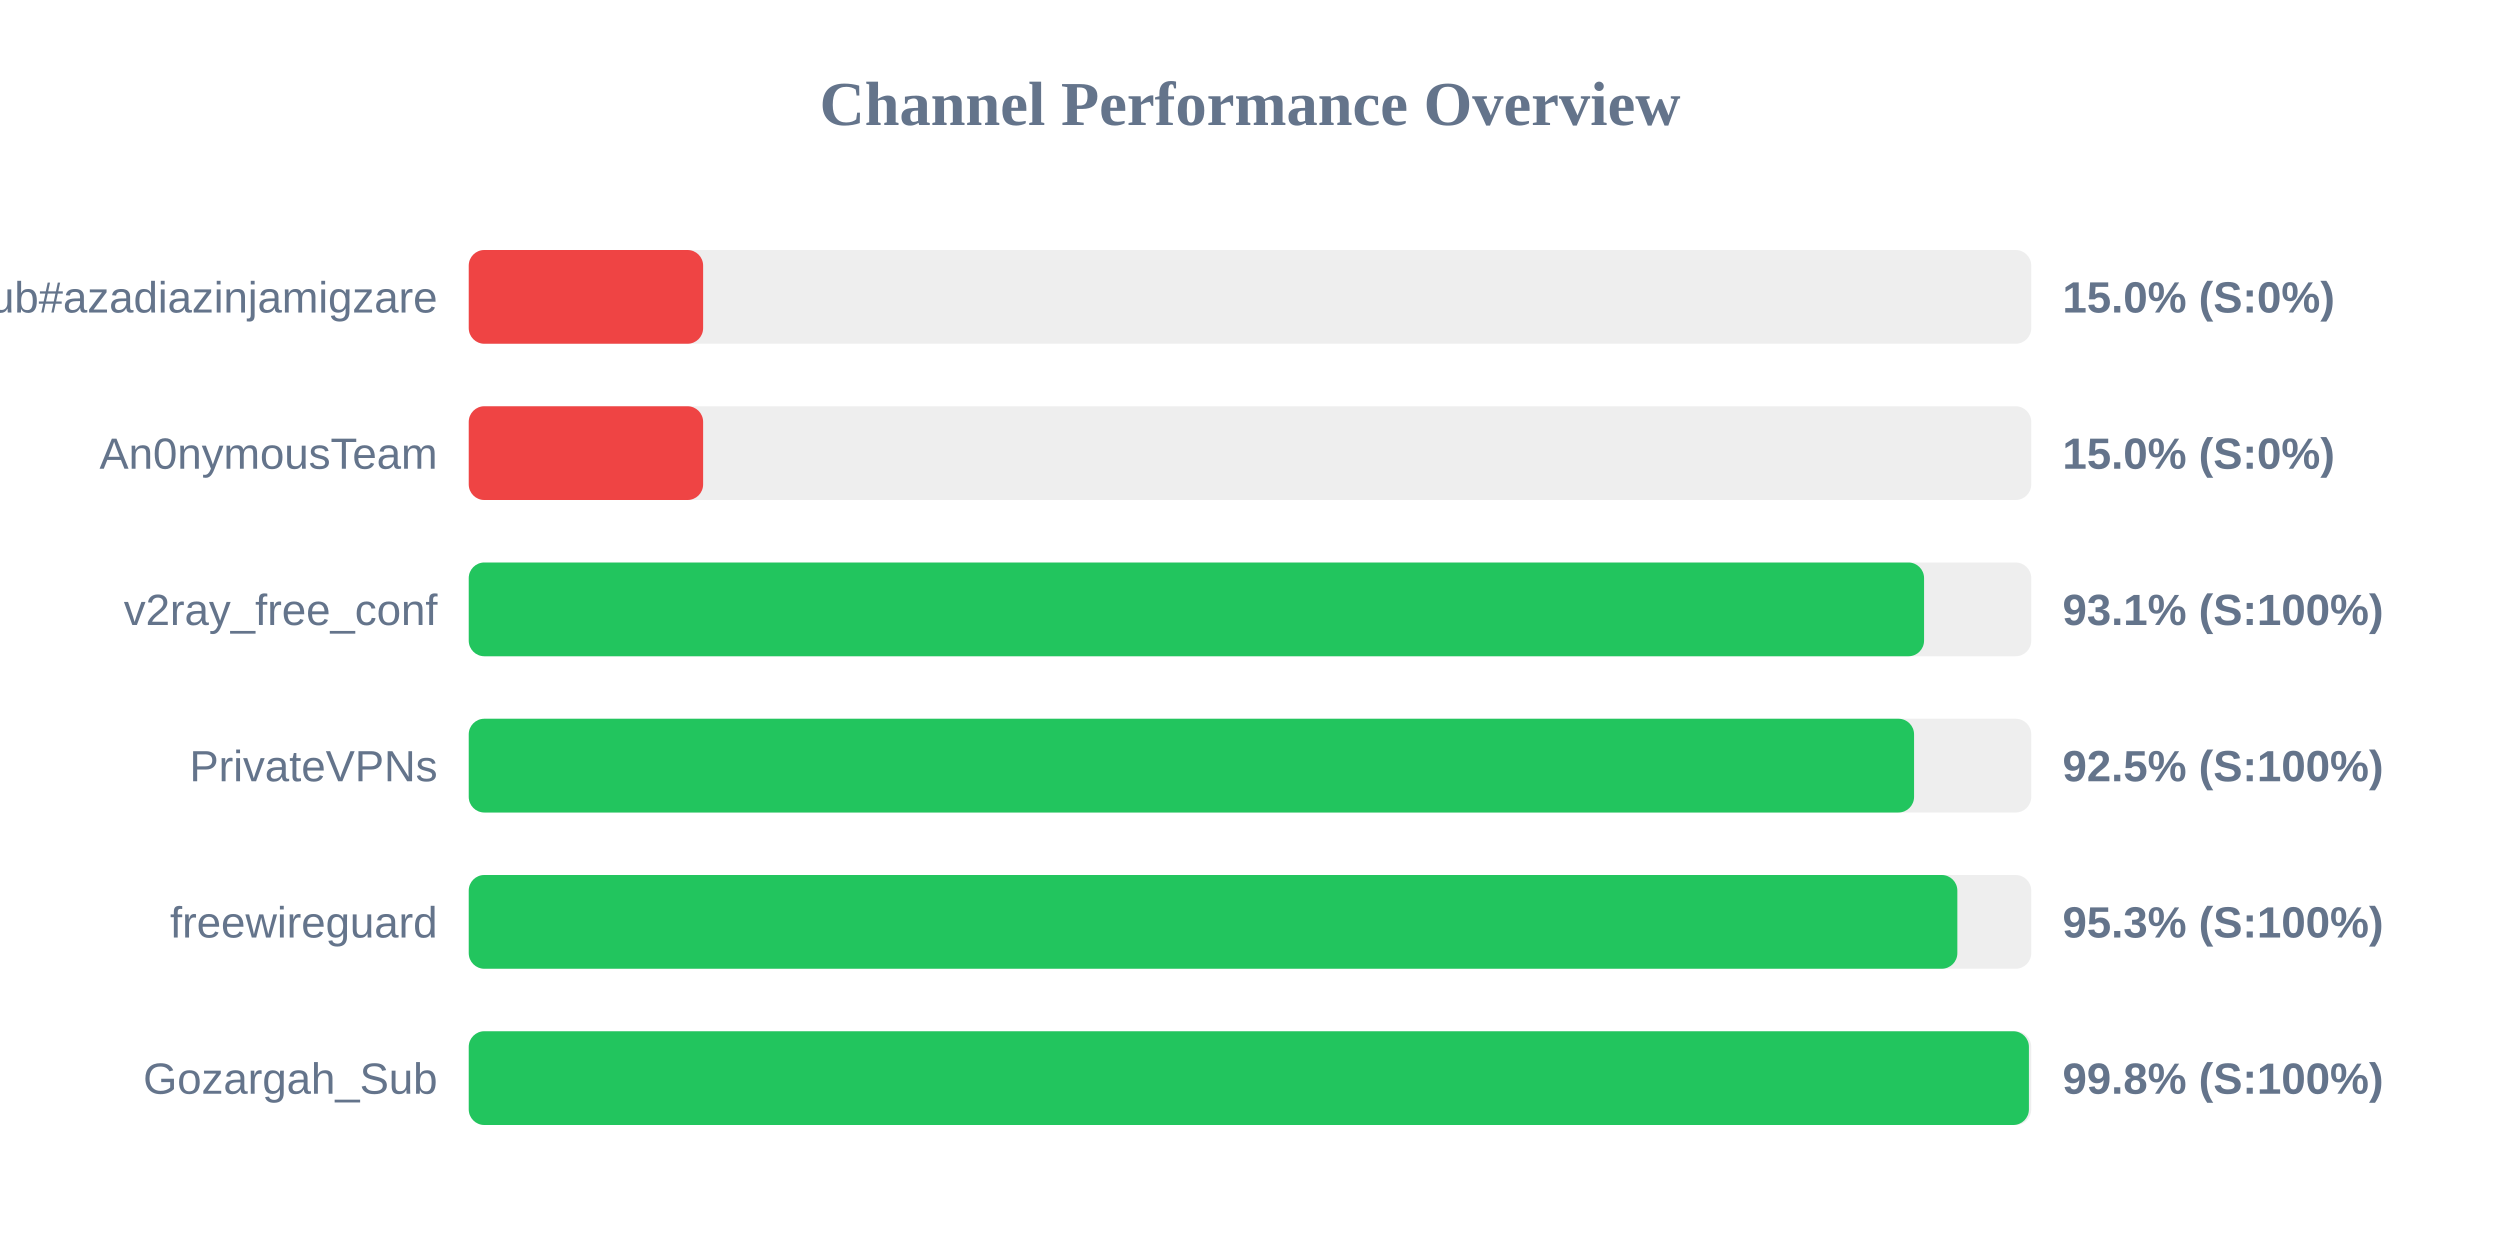
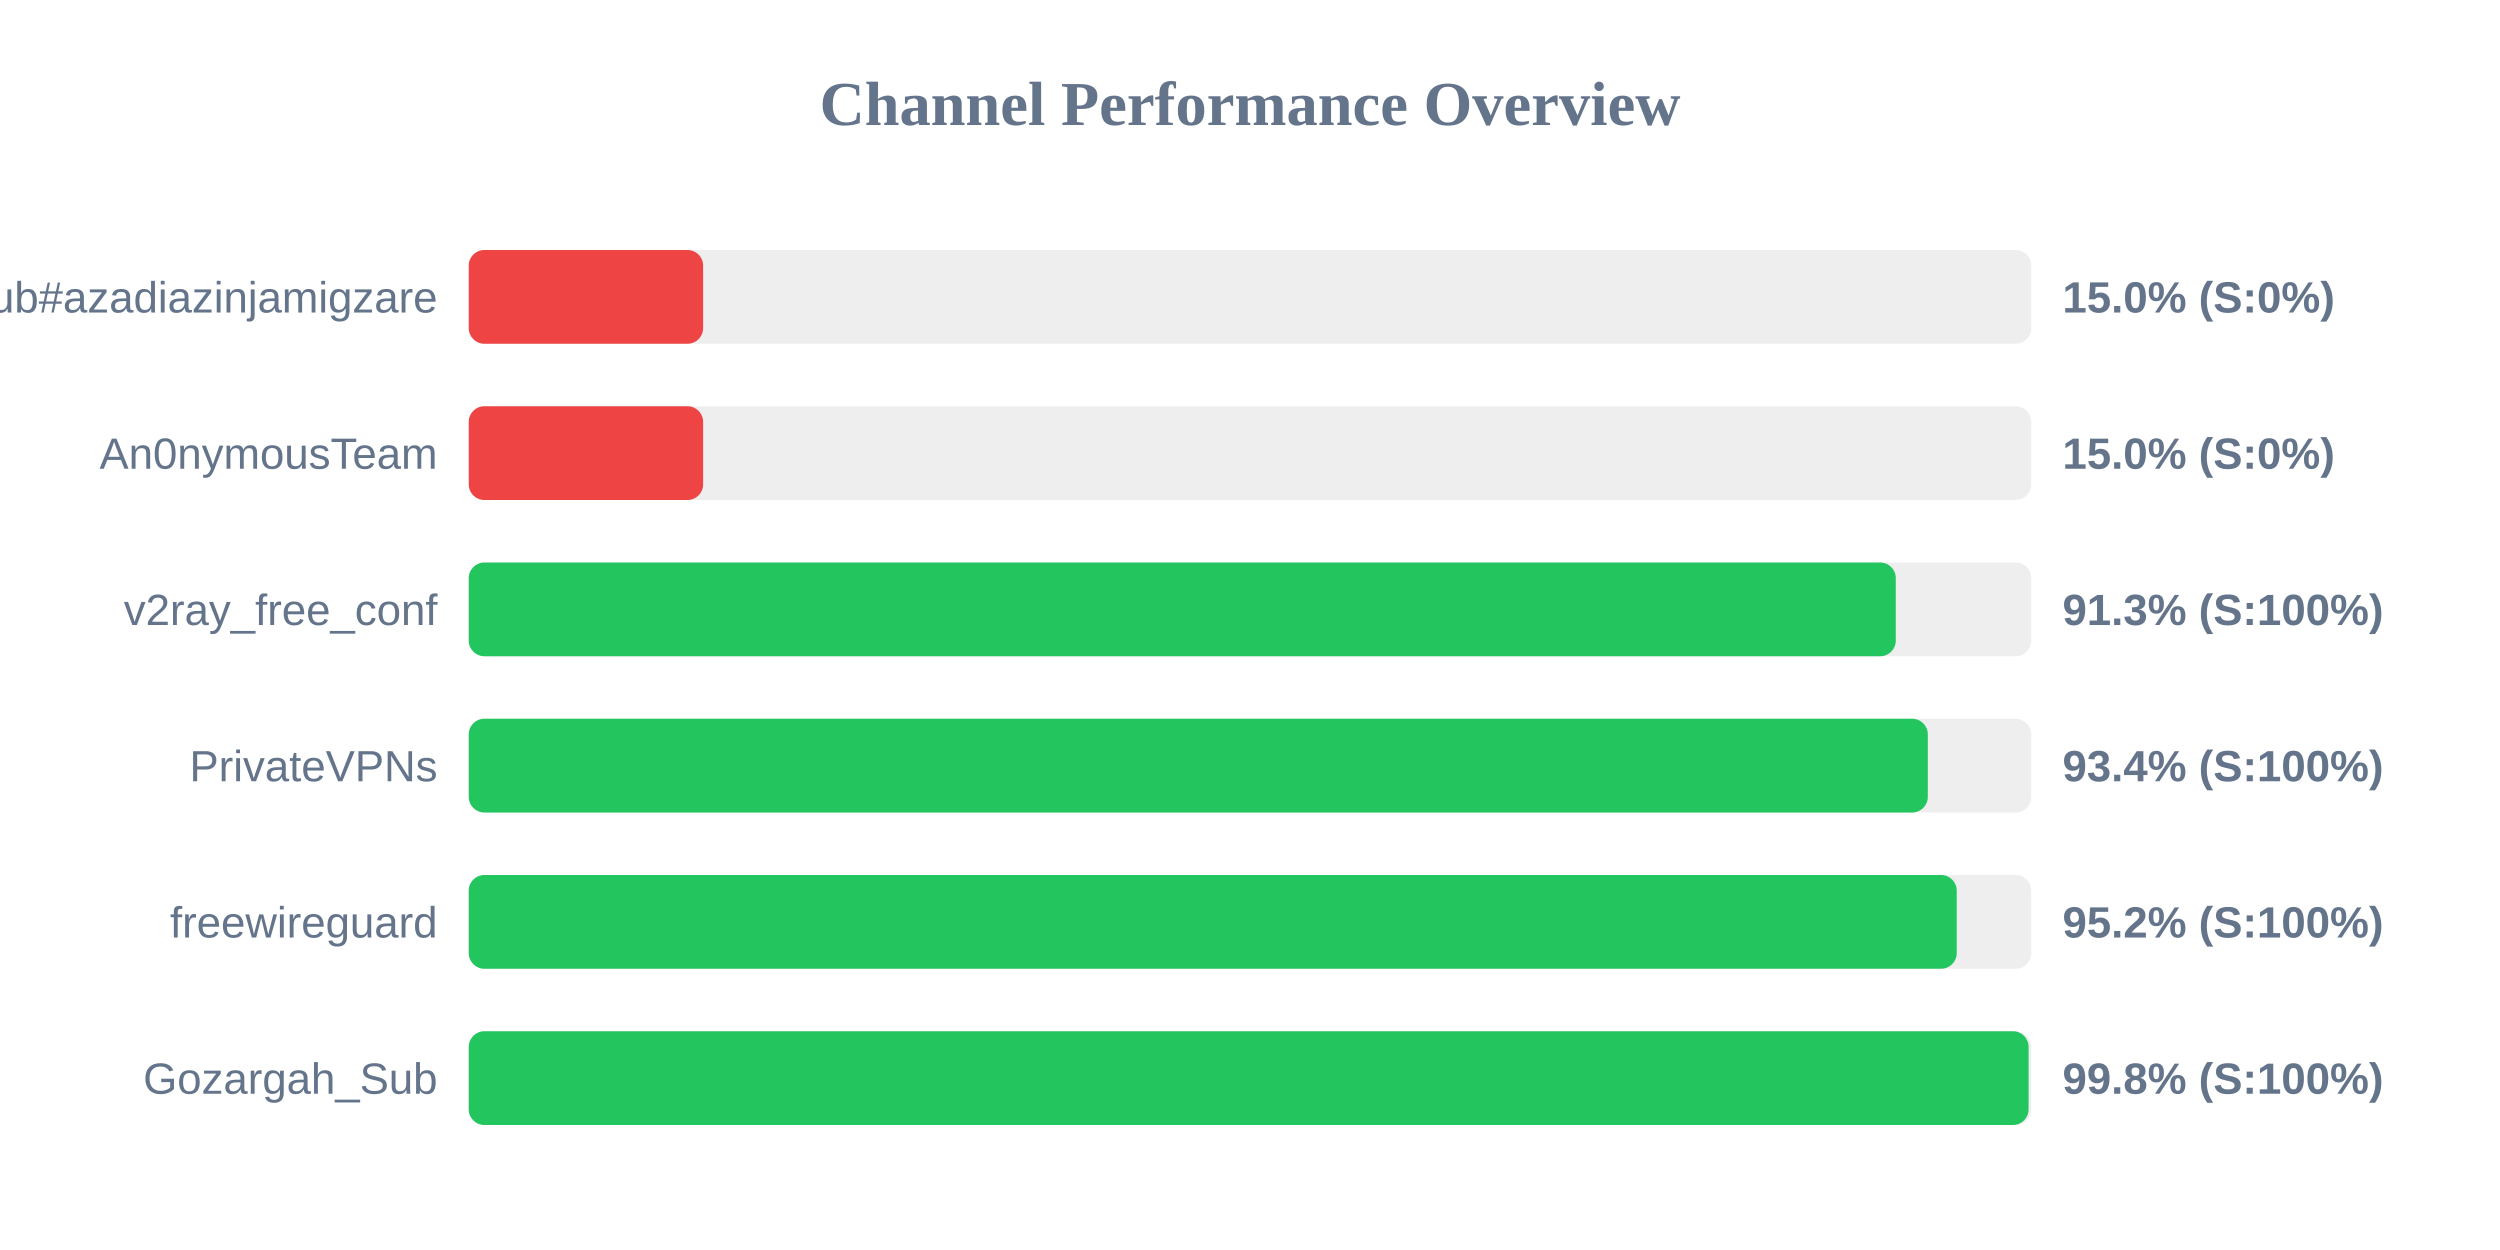
<svg xmlns="http://www.w3.org/2000/svg" width="800" height="400" version="1.1">
  <style>
        .row { font: 14px Arial; fill: #64748b; }
        .score { font: bold 14px Arial; fill: #64748b; }
    </style>
  <text x="400" y="40" text-anchor="middle" font-size="20px" font-weight="bold" fill="#64748b">Channel Performance Overview</text>
  <rect x="150" y="80" width="500" height="30" fill="#eee" rx="5" />
  <rect x="150" y="80" width="75.0" height="30" fill="#ef4444" rx="5" />
  <text x="140" y="100" text-anchor="end" class="row">Sub#azadiazinjamigzare</text>
  <text x="660" y="100" text-anchor="start" class="score">15.0% (S:0%)</text>
  <rect x="150" y="130" width="500" height="30" fill="#eee" rx="5" />
  <rect x="150" y="130" width="75.0" height="30" fill="#ef4444" rx="5" />
  <text x="140" y="150" text-anchor="end" class="row">An0nymousTeam</text>
  <text x="660" y="150" text-anchor="start" class="score">15.0% (S:0%)</text>
  <rect x="150" y="180" width="500" height="30" fill="#eee" rx="5" />
-   <rect x="150" y="180" width="465.7" height="30" fill="#22c55e" rx="5" />
+   <rect x="150" y="180" width="456.65" height="30" fill="#22c55e" rx="5" />
  <text x="140" y="200" text-anchor="end" class="row">v2ray_free_conf</text>
-   <text x="660" y="200" text-anchor="start" class="score">93.1% (S:100%)</text>
+   <text x="660" y="200" text-anchor="start" class="score">91.3% (S:100%)</text>
  <rect x="150" y="230" width="500" height="30" fill="#eee" rx="5" />
-   <rect x="150" y="230" width="462.5" height="30" fill="#22c55e" rx="5" />
+   <rect x="150" y="230" width="466.9" height="30" fill="#22c55e" rx="5" />
  <text x="140" y="250" text-anchor="end" class="row">PrivateVPNs</text>
-   <text x="660" y="250" text-anchor="start" class="score">92.5% (S:100%)</text>
+   <text x="660" y="250" text-anchor="start" class="score">93.4% (S:100%)</text>
  <rect x="150" y="280" width="500" height="30" fill="#eee" rx="5" />
-   <rect x="150" y="280" width="476.35" height="30" fill="#22c55e" rx="5" />
+   <rect x="150" y="280" width="476.15" height="30" fill="#22c55e" rx="5" />
  <text x="140" y="300" text-anchor="end" class="row">freewireguard</text>
-   <text x="660" y="300" text-anchor="start" class="score">95.3% (S:100%)</text>
+   <text x="660" y="300" text-anchor="start" class="score">95.2% (S:100%)</text>
  <rect x="150" y="330" width="500" height="30" fill="#eee" rx="5" />
-   <rect x="150" y="330" width="499.25" height="30" fill="#22c55e" rx="5" />
+   <rect x="150" y="330" width="499.15" height="30" fill="#22c55e" rx="5" />
  <text x="140" y="350" text-anchor="end" class="row">Gozargah_Sub</text>
  <text x="660" y="350" text-anchor="start" class="score">99.8% (S:100%)</text>
</svg>
